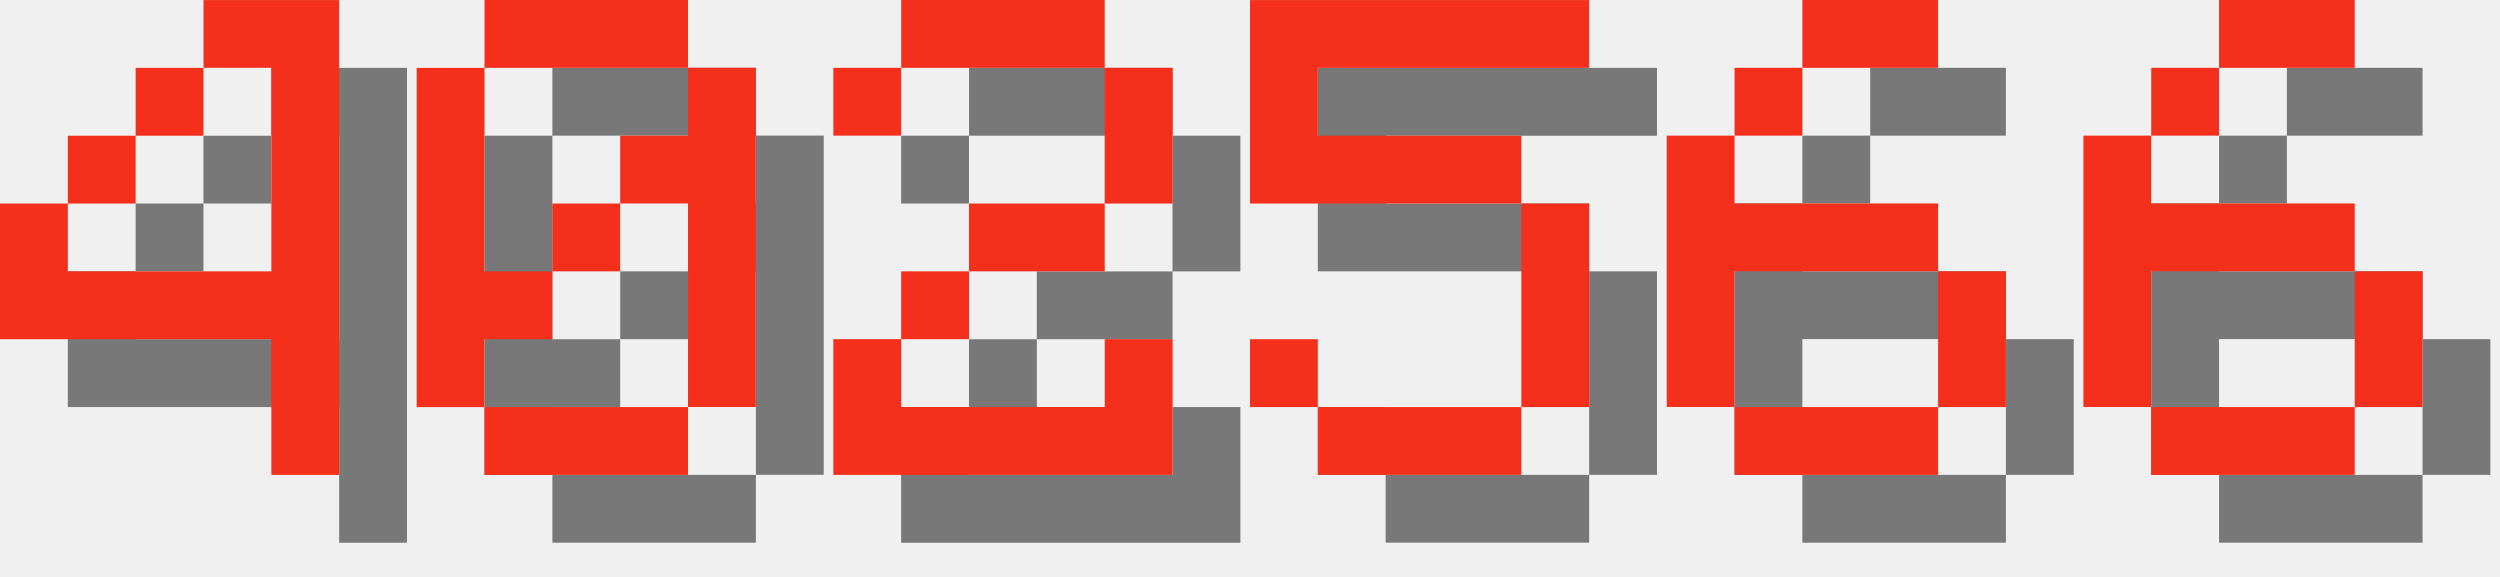
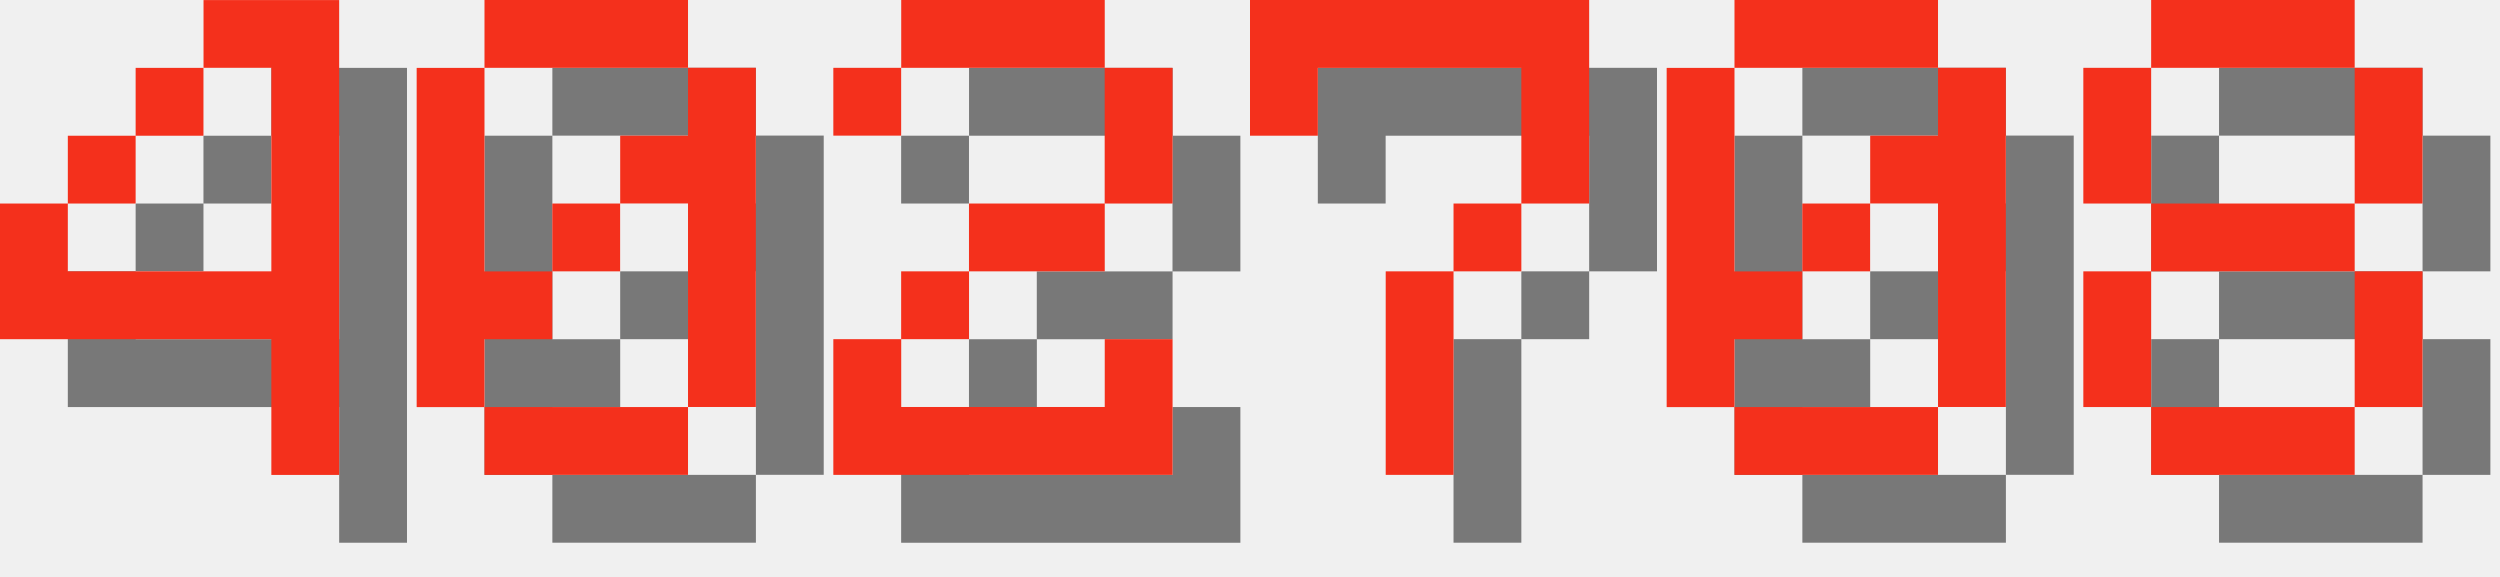
<svg xmlns="http://www.w3.org/2000/svg" version="1.1" width="156.0" height="36">
  <style>
        .text-foreground {
            fill: #F4301C;
        }
        .text-shadow {
            fill: #000000;
            fill-opacity: 0.5;
        }
    </style>
  <g class="digit" id="digit_4" transform="translate(0.0, 0), scale(4)">
    <path id="digit_4_shadow" class="text-shadow" d="m4.233 1.058v1.058h1.058v3.175h-3.175v-1.058h-1.058v2.117h4.233v2.117h1.058v-7.408h-2.117zm-2.117 3.175h1.058v-1.058h-1.058v1.058zm1.058-1.058h1.058v-1.058h-1.058v1.058z" fill-opacity=".5" style="paint-order:stroke fill markers" />
    <path id="digit_4_fg" class="text-foreground" d="m3.175 0v1.058h1.058v3.175h-3.175v-1.058h-1.058v2.117h4.233v2.117h1.058v-7.408h-2.117zm-2.117 3.175h1.058v-1.058h-1.058v1.058zm1.058-1.058h1.058v-1.058h-1.058v1.058z" fill="#fff" style="paint-order:stroke fill markers" />
  </g>
  <g class="digit" id="digit_0" transform="translate(26.0, 0), scale(4)">
    <path id="digit_0_shadow" class="text-shadow" d="m2.117 1.058v1.058h3.175v-1.058h-3.175zm3.175 1.058v1.058h-1.058v1.058h1.058v3.175h1.058v-5.292h-1.058zm0 5.292h-3.175v1.058h3.175v-1.058zm-3.175 0v-1.058h1.058v-1.058h-1.058v-3.175h-1.058v5.292h1.058zm1.058-2.117h1.058v-1.058h-1.058v1.058z" fill-opacity=".5" style="paint-order:stroke fill markers" />
    <path id="digit_0_fg" class="text-foreground" d="m1.058 0v1.058h3.175v-1.058h-3.175zm3.175 1.058v1.058h-1.058v1.058h1.058v3.175h1.058v-5.292h-1.058zm0 5.292h-3.175v1.058h3.175v-1.058zm-3.175 0v-1.058h1.058v-1.058h-1.058v-3.175h-1.058v5.292h1.058zm1.058-2.117h1.058v-1.058h-1.058v1.058z" fill="#fff" style="paint-order:stroke fill markers" />
  </g>
  <g class="digit" id="digit_2" transform="translate(52.0, 0), scale(4)">
    <path id="digit_2_shadow" class="text-shadow" d="m1.058 2.117v1.058h1.058v-1.058h3.175v2.117h-2.117v1.058h-1.058v1.058h-1.058v2.117h5.292v-2.117h-1.058v1.058h-3.175v-1.058h1.058v-1.058h2.117v-1.058h1.058v-2.117h-1.058v-1.058h-3.175v1.058h-1.058z" fill-opacity=".5" style="paint-order:stroke fill markers" />
    <path id="digit_2_fg" class="text-foreground" d="m0 1.058v1.058h1.058v-1.058h3.175v2.117h-2.117v1.058h-1.058v1.058h-1.058v2.117h5.292v-2.117h-1.058v1.058h-3.175v-1.058h1.058v-1.058h2.117v-1.058h1.058v-2.117h-1.058v-1.058h-3.175v1.058h-1.058z" fill="#fff" style="paint-order:stroke fill markers" />
  </g>
-   <g class="digit" id="digit_5" transform="translate(78.0, 0), scale(4)">
-     <path id="digit_5_shadow" class="text-shadow" d="m1.058 1.058v3.175h4.233v3.175h-3.175v-1.058h-1.058v1.058h1.058v1.058h3.175v-1.058h1.058v-3.175h-1.058v-1.058h-3.175v-1.058h4.233v-1.058h-5.292z" fill-opacity=".5" style="paint-order:stroke fill markers" />
-     <path id="digit_5_fg" class="text-foreground" d="m0 0v3.175h4.233v3.175h-3.175v-1.058h-1.058v1.058h1.058v1.058h3.175v-1.058h1.058v-3.175h-1.058v-1.058h-3.175v-1.058h4.233v-1.058h-5.292z" fill="#fff" style="paint-order:stroke fill markers" />
+   <g class="digit" id="digit_7" transform="translate(78.0, 0), scale(4)">
+     <path id="digit_7_shadow" class="text-shadow" d="m1.058 1.058 2e-6 2.117h1.058v-1.058h3.175v1.058l2e-7 1.058h-1.058v1.058h-1.058l4e-7 3.175 1.058 1e-7v-3.175h1.058v-1.058h1.058l5e-7 -1.058v-2.117z" fill-opacity=".5" style="paint-order:stroke fill markers" />
+     <path id="digit_7_fg" class="text-foreground" d="m0 0 2e-6 2.117h1.058v-1.058h3.175v1.058l2e-7 1.058h-1.058v1.058h-1.058l4e-7 3.175 1.058 1e-7v-3.175h1.058v-1.058h1.058l5e-7 -1.058v-2.117z" fill="#fff" style="paint-order:stroke fill markers" />
  </g>
-   <g class="digit" id="digit_6" transform="translate(104.0, 0), scale(4)">
-     <path id="digit_6_shadow" class="text-shadow" d="m3.175 1.058v1.058h2.117v-1.058h-2.117zm0 1.058h-1.058v1.058h1.058v-1.058zm-1.058 1.058h-1.058v4.233h1.058v-2.117h3.175v-1.058h-3.175v-1.058zm3.175 2.117v2.117h1.058v-2.117h-1.058zm0 2.117h-3.175v1.058h3.175v-1.058z" fill-opacity=".5" style="paint-order:stroke fill markers" />
-     <path id="digit_6_fg" class="text-foreground" d="m2.117 0v1.058h2.117v-1.058h-2.117zm0 1.058h-1.058v1.058h1.058v-1.058zm-1.058 1.058h-1.058v4.233h1.058v-2.117h3.175v-1.058h-3.175v-1.058zm3.175 2.117v2.117h1.058v-2.117h-1.058zm0 2.117h-3.175v1.058h3.175v-1.058z" fill="#fff" style="paint-order:stroke fill markers" />
+   <g class="digit" id="digit_0" transform="translate(104.0, 0), scale(4)">
+     <path id="digit_0_shadow" class="text-shadow" d="m2.117 1.058v1.058h3.175v-1.058h-3.175zm3.175 1.058v1.058h-1.058v1.058h1.058v3.175h1.058v-5.292h-1.058zm0 5.292h-3.175v1.058h3.175v-1.058zm-3.175 0v-1.058h1.058v-1.058h-1.058v-3.175h-1.058v5.292h1.058zm1.058-2.117h1.058v-1.058h-1.058v1.058z" fill-opacity=".5" style="paint-order:stroke fill markers" />
+     <path id="digit_0_fg" class="text-foreground" d="m1.058 0v1.058h3.175v-1.058h-3.175zm3.175 1.058v1.058h-1.058v1.058h1.058v3.175h1.058v-5.292h-1.058zm0 5.292h-3.175v1.058h3.175v-1.058zm-3.175 0v-1.058h1.058v-1.058h-1.058v-3.175h-1.058v5.292h1.058zm1.058-2.117h1.058v-1.058h-1.058v1.058z" fill="#fff" style="paint-order:stroke fill markers" />
  </g>
-   <g class="digit" id="digit_6" transform="translate(130.0, 0), scale(4)">
-     <path id="digit_6_shadow" class="text-shadow" d="m3.175 1.058v1.058h2.117v-1.058h-2.117zm0 1.058h-1.058v1.058h1.058v-1.058zm-1.058 1.058h-1.058v4.233h1.058v-2.117h3.175v-1.058h-3.175v-1.058zm3.175 2.117v2.117h1.058v-2.117h-1.058zm0 2.117h-3.175v1.058h3.175v-1.058z" fill-opacity=".5" style="paint-order:stroke fill markers" />
-     <path id="digit_6_fg" class="text-foreground" d="m2.117 0v1.058h2.117v-1.058h-2.117zm0 1.058h-1.058v1.058h1.058v-1.058zm-1.058 1.058h-1.058v4.233h1.058v-2.117h3.175v-1.058h-3.175v-1.058zm3.175 2.117v2.117h1.058v-2.117h-1.058zm0 2.117h-3.175v1.058h3.175v-1.058z" fill="#fff" style="paint-order:stroke fill markers" />
+   <g class="digit" id="digit_8" transform="translate(130.0, 0), scale(4)">
+     <path id="digit_8_shadow" class="text-shadow" d="m2.117 1.058v1.058h3.175v-1.058h-3.175zm3.175 1.058v2.117h1.058v-2.117h-1.058zm0 2.117h-3.175v1.058h3.175v-1.058zm0 1.058v2.117h1.058v-2.117h-1.058zm0 2.117h-3.175v1.058h3.175v-1.058zm-3.175 0v-2.117h-1.058v2.117h1.058zm0-3.175v-2.117h-1.058v2.117h1.058z" fill-opacity=".5" style="paint-order:stroke fill markers" />
+     <path id="digit_8_fg" class="text-foreground" d="m1.058 0v1.058h3.175v-1.058h-3.175zm3.175 1.058v2.117h1.058v-2.117h-1.058zm0 2.117h-3.175v1.058h3.175v-1.058zm0 1.058v2.117h1.058v-2.117h-1.058zm0 2.117h-3.175v1.058h3.175v-1.058zm-3.175 0v-2.117h-1.058v2.117h1.058zm0-3.175v-2.117h-1.058v2.117h1.058z" fill="#fff" style="paint-order:stroke fill markers" />
  </g>
</svg>
